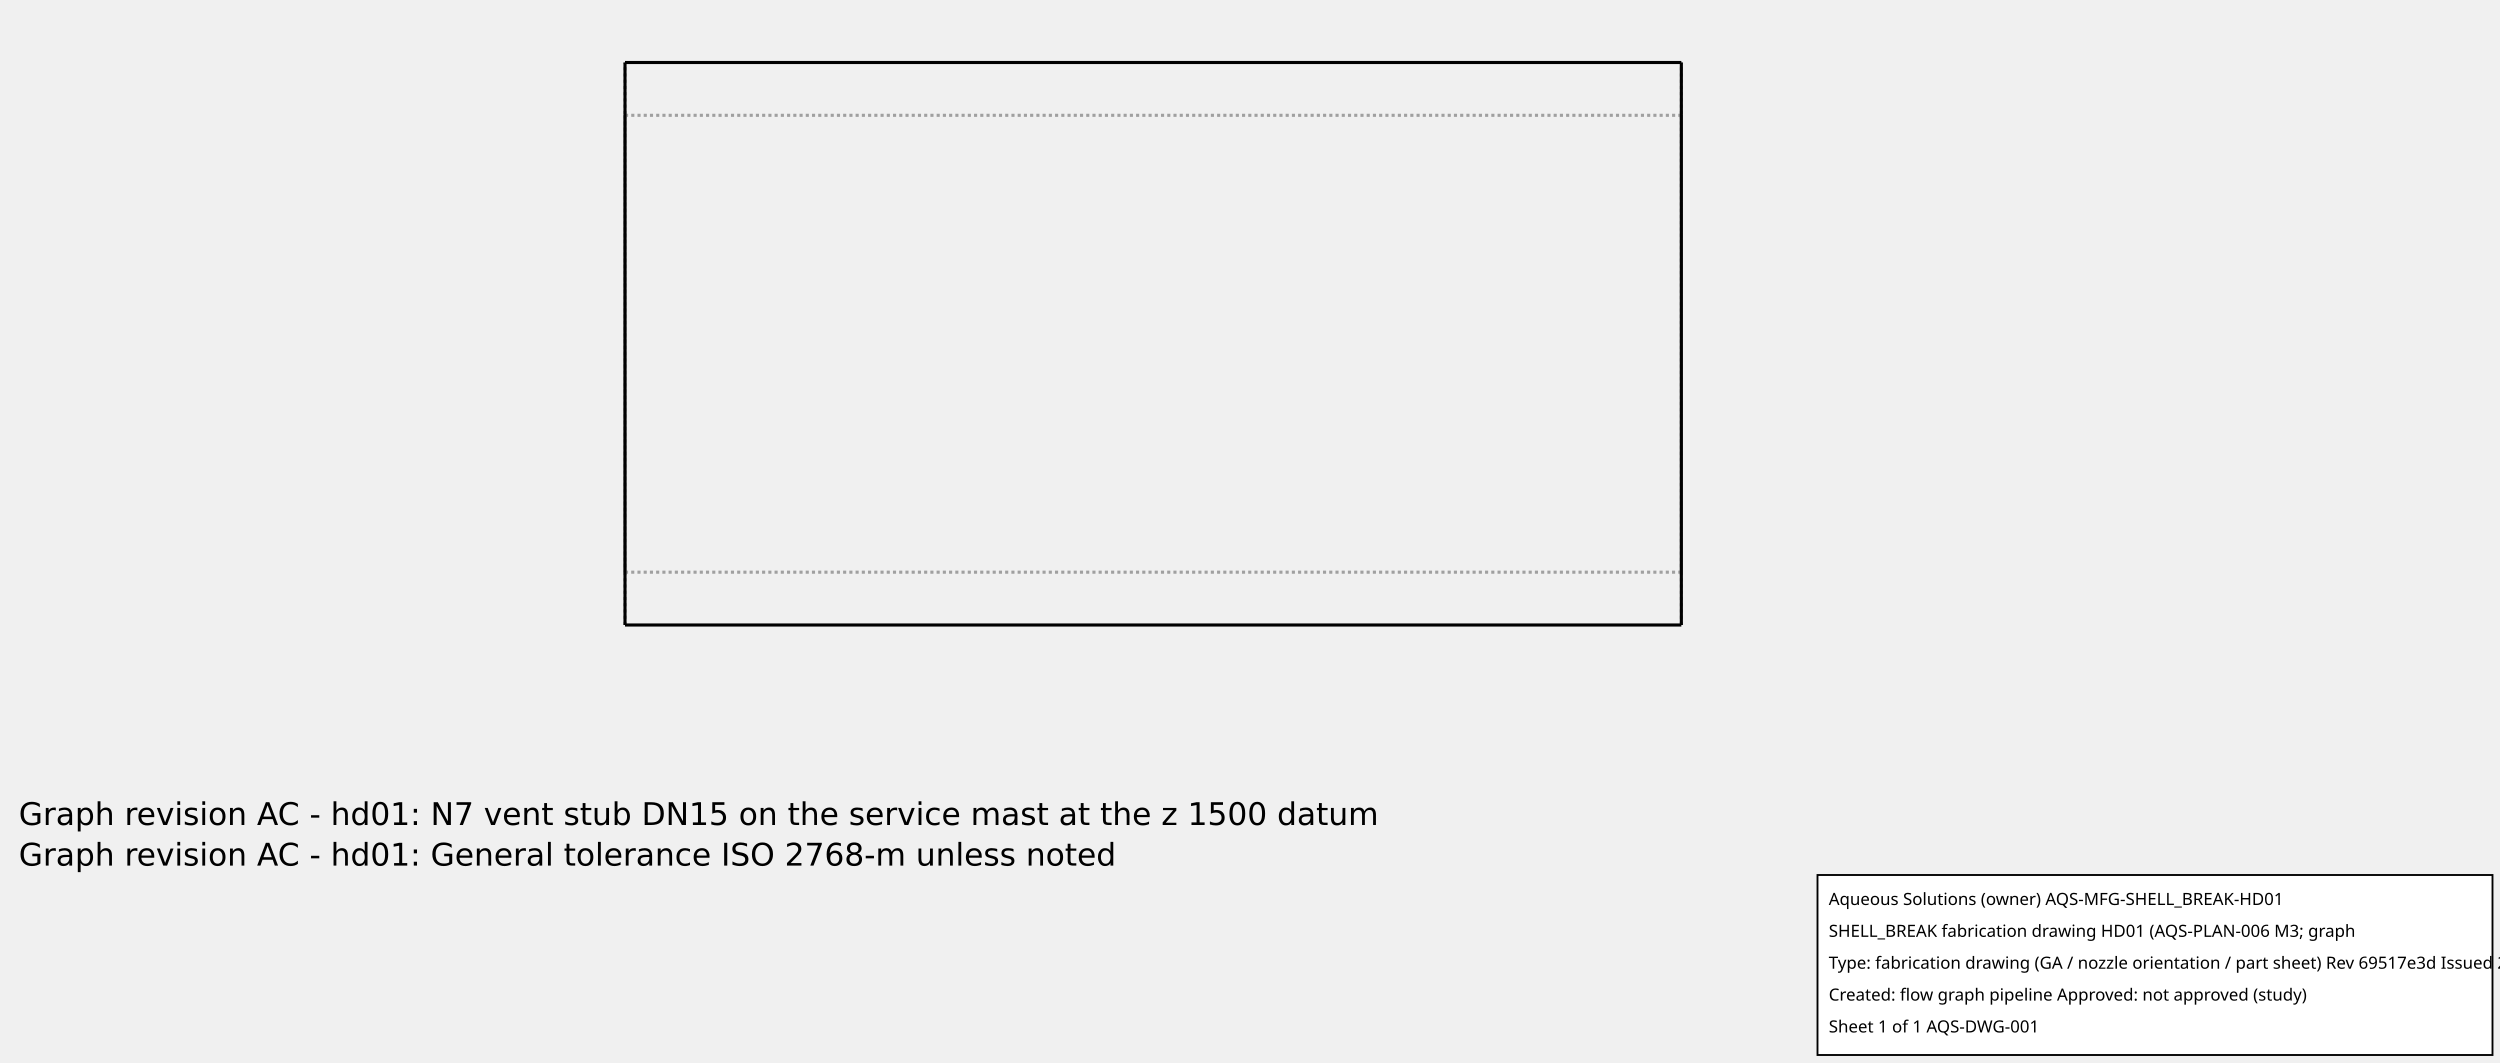
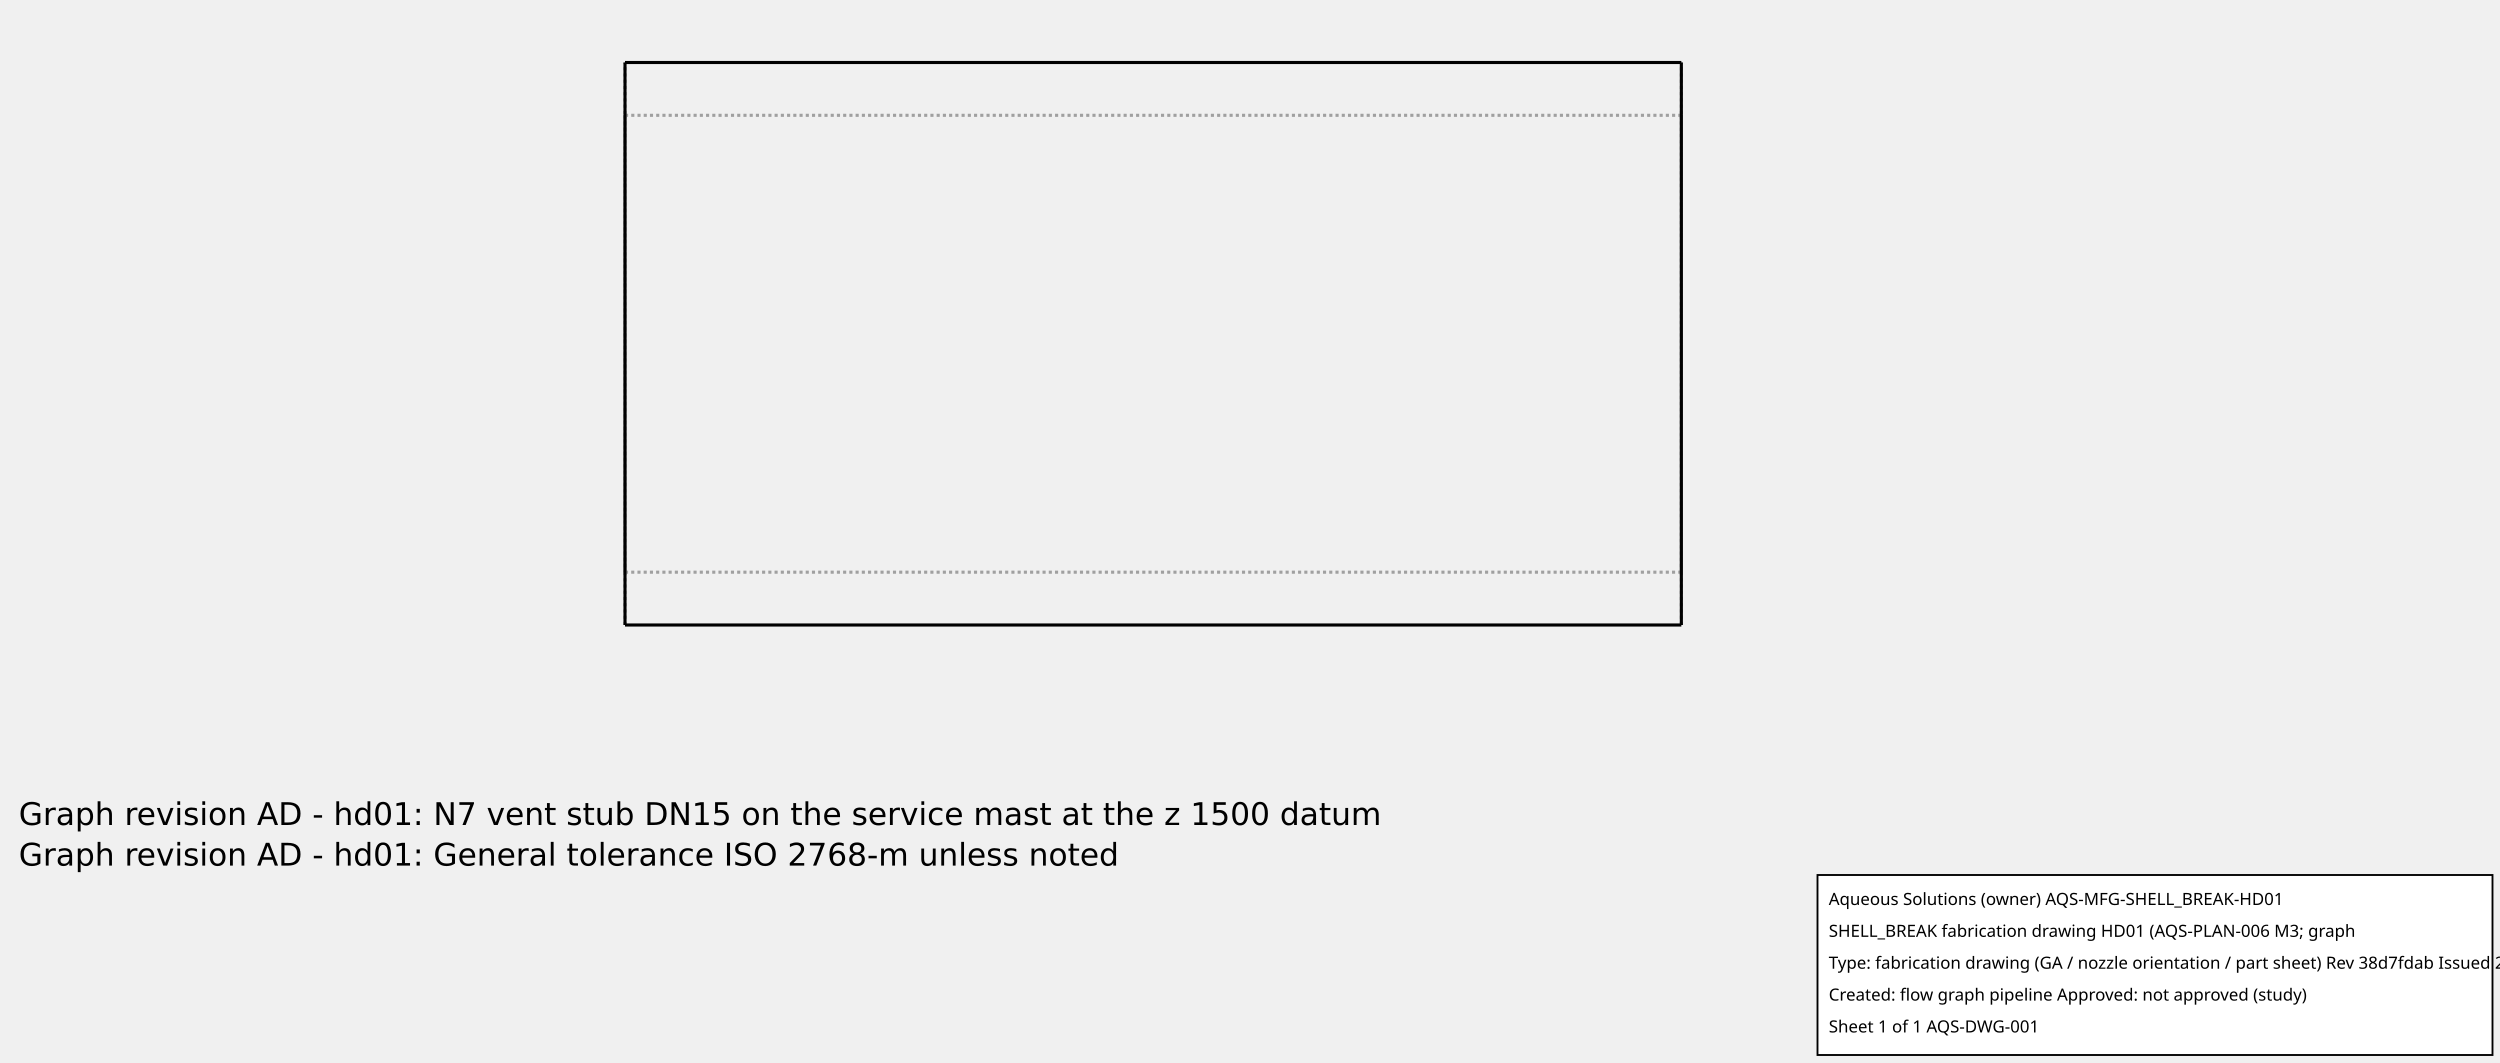
<svg xmlns="http://www.w3.org/2000/svg" width="800.0" height="340.0">
  <g transform="scale(8.450704, -8.450704)   translate(-1436.333,-123.0167)" stroke-width="0.118" fill="none">
    <g stroke="rgb(160,160,160)" fill="none" stroke-dasharray="0.118,0.118">
      <path d="M1460.0,99.35 L1460.0,99.617 L1460.0,100.405 L1460.0,101.673 L1460.0,103.36 L1460.0,105.379 L1460.0,107.63 L1460.0,110.0 L1460.0,112.37 L1460.0,114.621 L1460.0,116.64 L1460.0,118.327 L1460.0,119.595 L1460.0,120.383 L1460.0,120.65 " />
      <path d="M1500.0,99.35 L1500.0,99.617 L1500.0,100.405 L1500.0,101.673 L1500.0,103.36 L1500.0,105.379 L1500.0,107.63 L1500.0,110.0 L1500.0,112.37 L1500.0,114.621 L1500.0,116.64 L1500.0,118.327 L1500.0,119.595 L1500.0,120.383 L1500.0,120.65 " />
      <path d="M1460.0,118.65 L1500.0,118.65 " />
      <path d="M1460.0,118.65 L1460.0,118.433 L1460.0,117.793 L1460.0,116.763 L1460.0,115.393 L1460.0,113.753 L1460.0,111.925 L1460.0,110 L1460.0,108.075 L1460.0,106.247 L1460.0,104.607 L1460.0,103.237 L1460.0,102.207 L1460.0,101.567 L1460.0,101.35 " />
      <path d="M1460.0,101.35 L1460.0,101.567 L1460.0,102.207 L1460.0,103.237 L1460.0,104.607 L1460.0,106.247 L1460.0,108.075 L1460.0,110 L1460.0,111.925 L1460.0,113.753 L1460.0,115.393 L1460.0,116.763 L1460.0,117.793 L1460.0,118.433 L1460.0,118.65 " />
      <path d="M1500.0,118.65 L1500.0,118.433 L1500.0,117.793 L1500.0,116.763 L1500.0,115.393 L1500.0,113.753 L1500.0,111.925 L1500.0,110 L1500.0,108.075 L1500.0,106.247 L1500.0,104.607 L1500.0,103.237 L1500.0,102.207 L1500.0,101.567 L1500.0,101.35 " />
      <path d="M1500.0,101.35 L1500.0,101.567 L1500.0,102.207 L1500.0,103.237 L1500.0,104.607 L1500.0,106.247 L1500.0,108.075 L1500.0,110 L1500.0,111.925 L1500.0,113.753 L1500.0,115.393 L1500.0,116.763 L1500.0,117.793 L1500.0,118.433 L1500.0,118.65 " />
      <path d="M1500.0,101.35 L1460.0,101.35 " />
    </g>
    <g stroke="rgb(0,0,0)" fill="none">
      <path d="M1460.0,120.65 L1500.0,120.65 " />
      <path d="M1460.0,120.65 L1460.0,120.383 L1460.0,119.595 L1460.0,118.327 L1460.0,116.64 L1460.0,114.621 L1460.0,112.37 L1460.0,110.0 L1460.0,107.63 L1460.0,105.379 L1460.0,103.36 L1460.0,101.673 L1460.0,100.405 L1460.0,99.617 L1460.0,99.35 " />
      <path d="M1500.0,120.65 L1500.0,120.383 L1500.0,119.595 L1500.0,118.327 L1500.0,116.64 L1500.0,114.621 L1500.0,112.37 L1500.0,110.0 L1500.0,107.63 L1500.0,105.379 L1500.0,103.36 L1500.0,101.673 L1500.0,100.405 L1500.0,99.617 L1500.0,99.35 " />
      <path d="M1500.0,99.35 L1460.0,99.35 " />
    </g>
  </g>
  <g id="aqs-fab-notes" transform="translate(0,240.0)" font-family="DejaVu Sans,sans-serif" font-size="10" fill="#000">
-     <text x="6" y="24">Graph revision AC - hd01: N7 vent stub DN15 on the service mast at the z 1500 datum</text>
-     <text x="6" y="37">Graph revision AC - hd01: General tolerance ISO 2768-m unless noted</text>
+     <text x="6" y="24">Graph revision AD - hd01: N7 vent stub DN15 on the service mast at the z 1500 datum</text>
+     <text x="6" y="37">Graph revision AD - hd01: General tolerance ISO 2768-m unless noted</text>
  </g>
  <g id="aqs-title-block">
    <rect x="581.6" y="280.0" width="216.0" height="57.6" fill="white" stroke="black" stroke-width="0.60" />
    <text x="585.2" y="289.6" font-family="sans-serif" font-size="5.4">Aqueous Solutions (owner)   AQS-MFG-SHELL_BREAK-HD01</text>
    <text x="585.2" y="299.8" font-family="sans-serif" font-size="5.4">SHELL_BREAK fabrication drawing HD01 (AQS-PLAN-006 M3; graph</text>
-     <text x="585.2" y="310.0" font-family="sans-serif" font-size="5.4">Type: fabrication drawing (GA / nozzle orientation / part sheet)   Rev 69517e3d   Issued 2026-10-15</text>
+     <text x="585.2" y="310.0" font-family="sans-serif" font-size="5.4">Type: fabrication drawing (GA / nozzle orientation / part sheet)   Rev 38d7fdab   Issued 2026-10-15</text>
    <text x="585.2" y="320.2" font-family="sans-serif" font-size="5.4">Created: flow graph pipeline   Approved: not approved (study)</text>
    <text x="585.2" y="330.4" font-family="sans-serif" font-size="5.4">Sheet 1 of 1   AQS-DWG-001</text>
  </g>
</svg>
